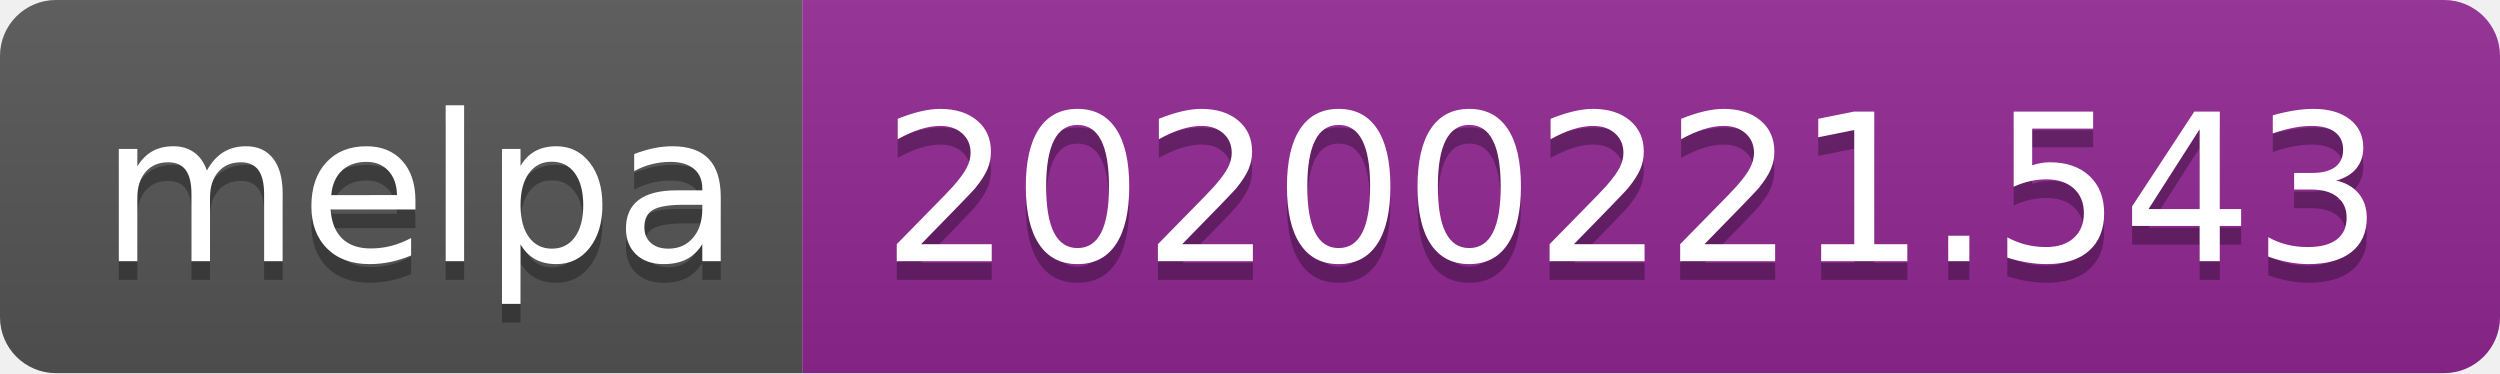
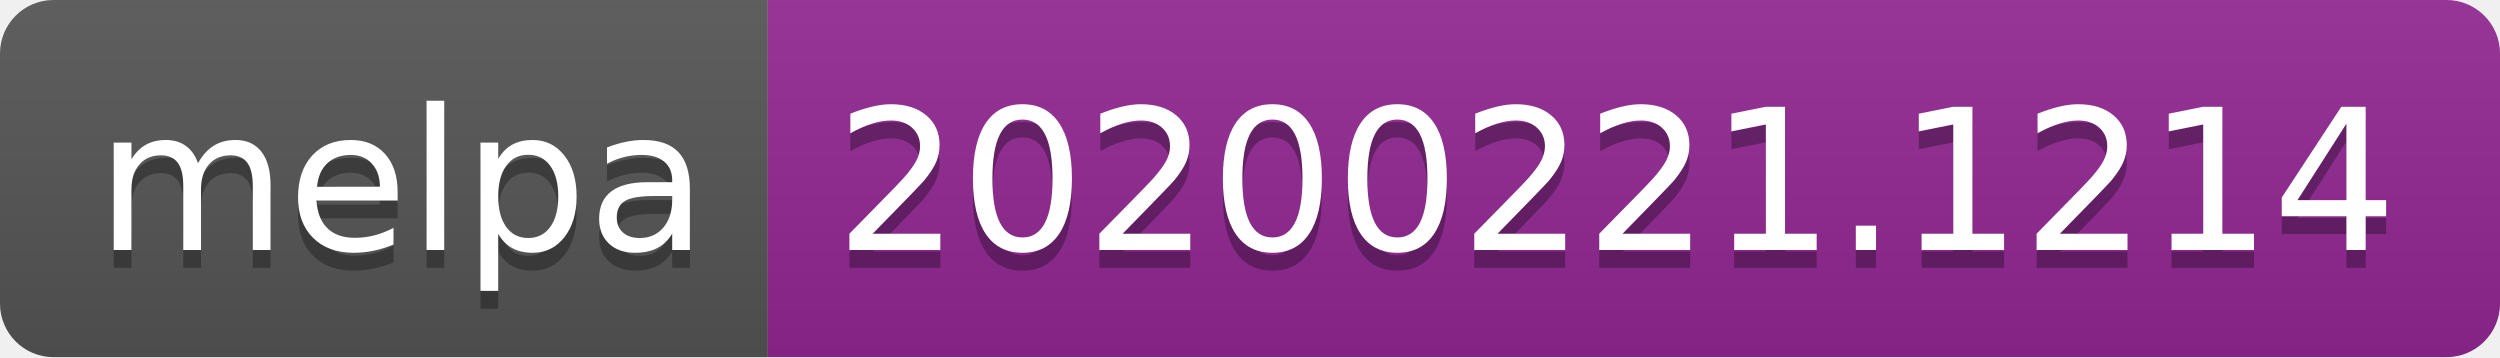
- <svg xmlns="http://www.w3.org/2000/svg" width="134" height="20">
+ <svg xmlns="http://www.w3.org/2000/svg" width="140" height="20">
  <linearGradient id="b" x2="0" y2="100%">
    <stop offset="0" stop-color="#bbb" stop-opacity=".1" />
    <stop offset="1" stop-opacity=".1" />
  </linearGradient>
  <clipPath id="a">
-     <rect width="134" height="20" rx="3" fill="#fff" />
+     <rect width="140" height="20" rx="3" fill="#fff" />
  </clipPath>
  <g clip-path="url(#a)">
    <path fill="#555" d="M0 0h43v20H0z" />
-     <path fill="#922793" d="M43 0h91v20H43z" />
-     <path fill="url(#b)" d="M0 0h134v20H0z" />
+     <path fill="#922793" d="M43 0h97v20H43z" />
+     <path fill="url(#b)" d="M0 0h140v20H0z" />
  </g>
  <g fill="#fff" text-anchor="middle" font-family="DejaVu Sans,Verdana,Geneva,sans-serif" font-size="110">
    <text x="225" y="150" fill="#010101" fill-opacity=".3" transform="scale(.1)" textLength="330">melpa</text>
    <text x="225" y="140" transform="scale(.1)" textLength="330">melpa</text>
-     <text x="875" y="150" fill="#010101" fill-opacity=".3" transform="scale(.1)" textLength="810">20200221.543</text>
-     <text x="875" y="140" transform="scale(.1)" textLength="810">20200221.543</text>
+     <text x="905" y="150" fill="#010101" fill-opacity=".3" transform="scale(.1)" textLength="870">20200221.1214</text>
+     <text x="905" y="140" transform="scale(.1)" textLength="870">20200221.1214</text>
  </g>
</svg>
